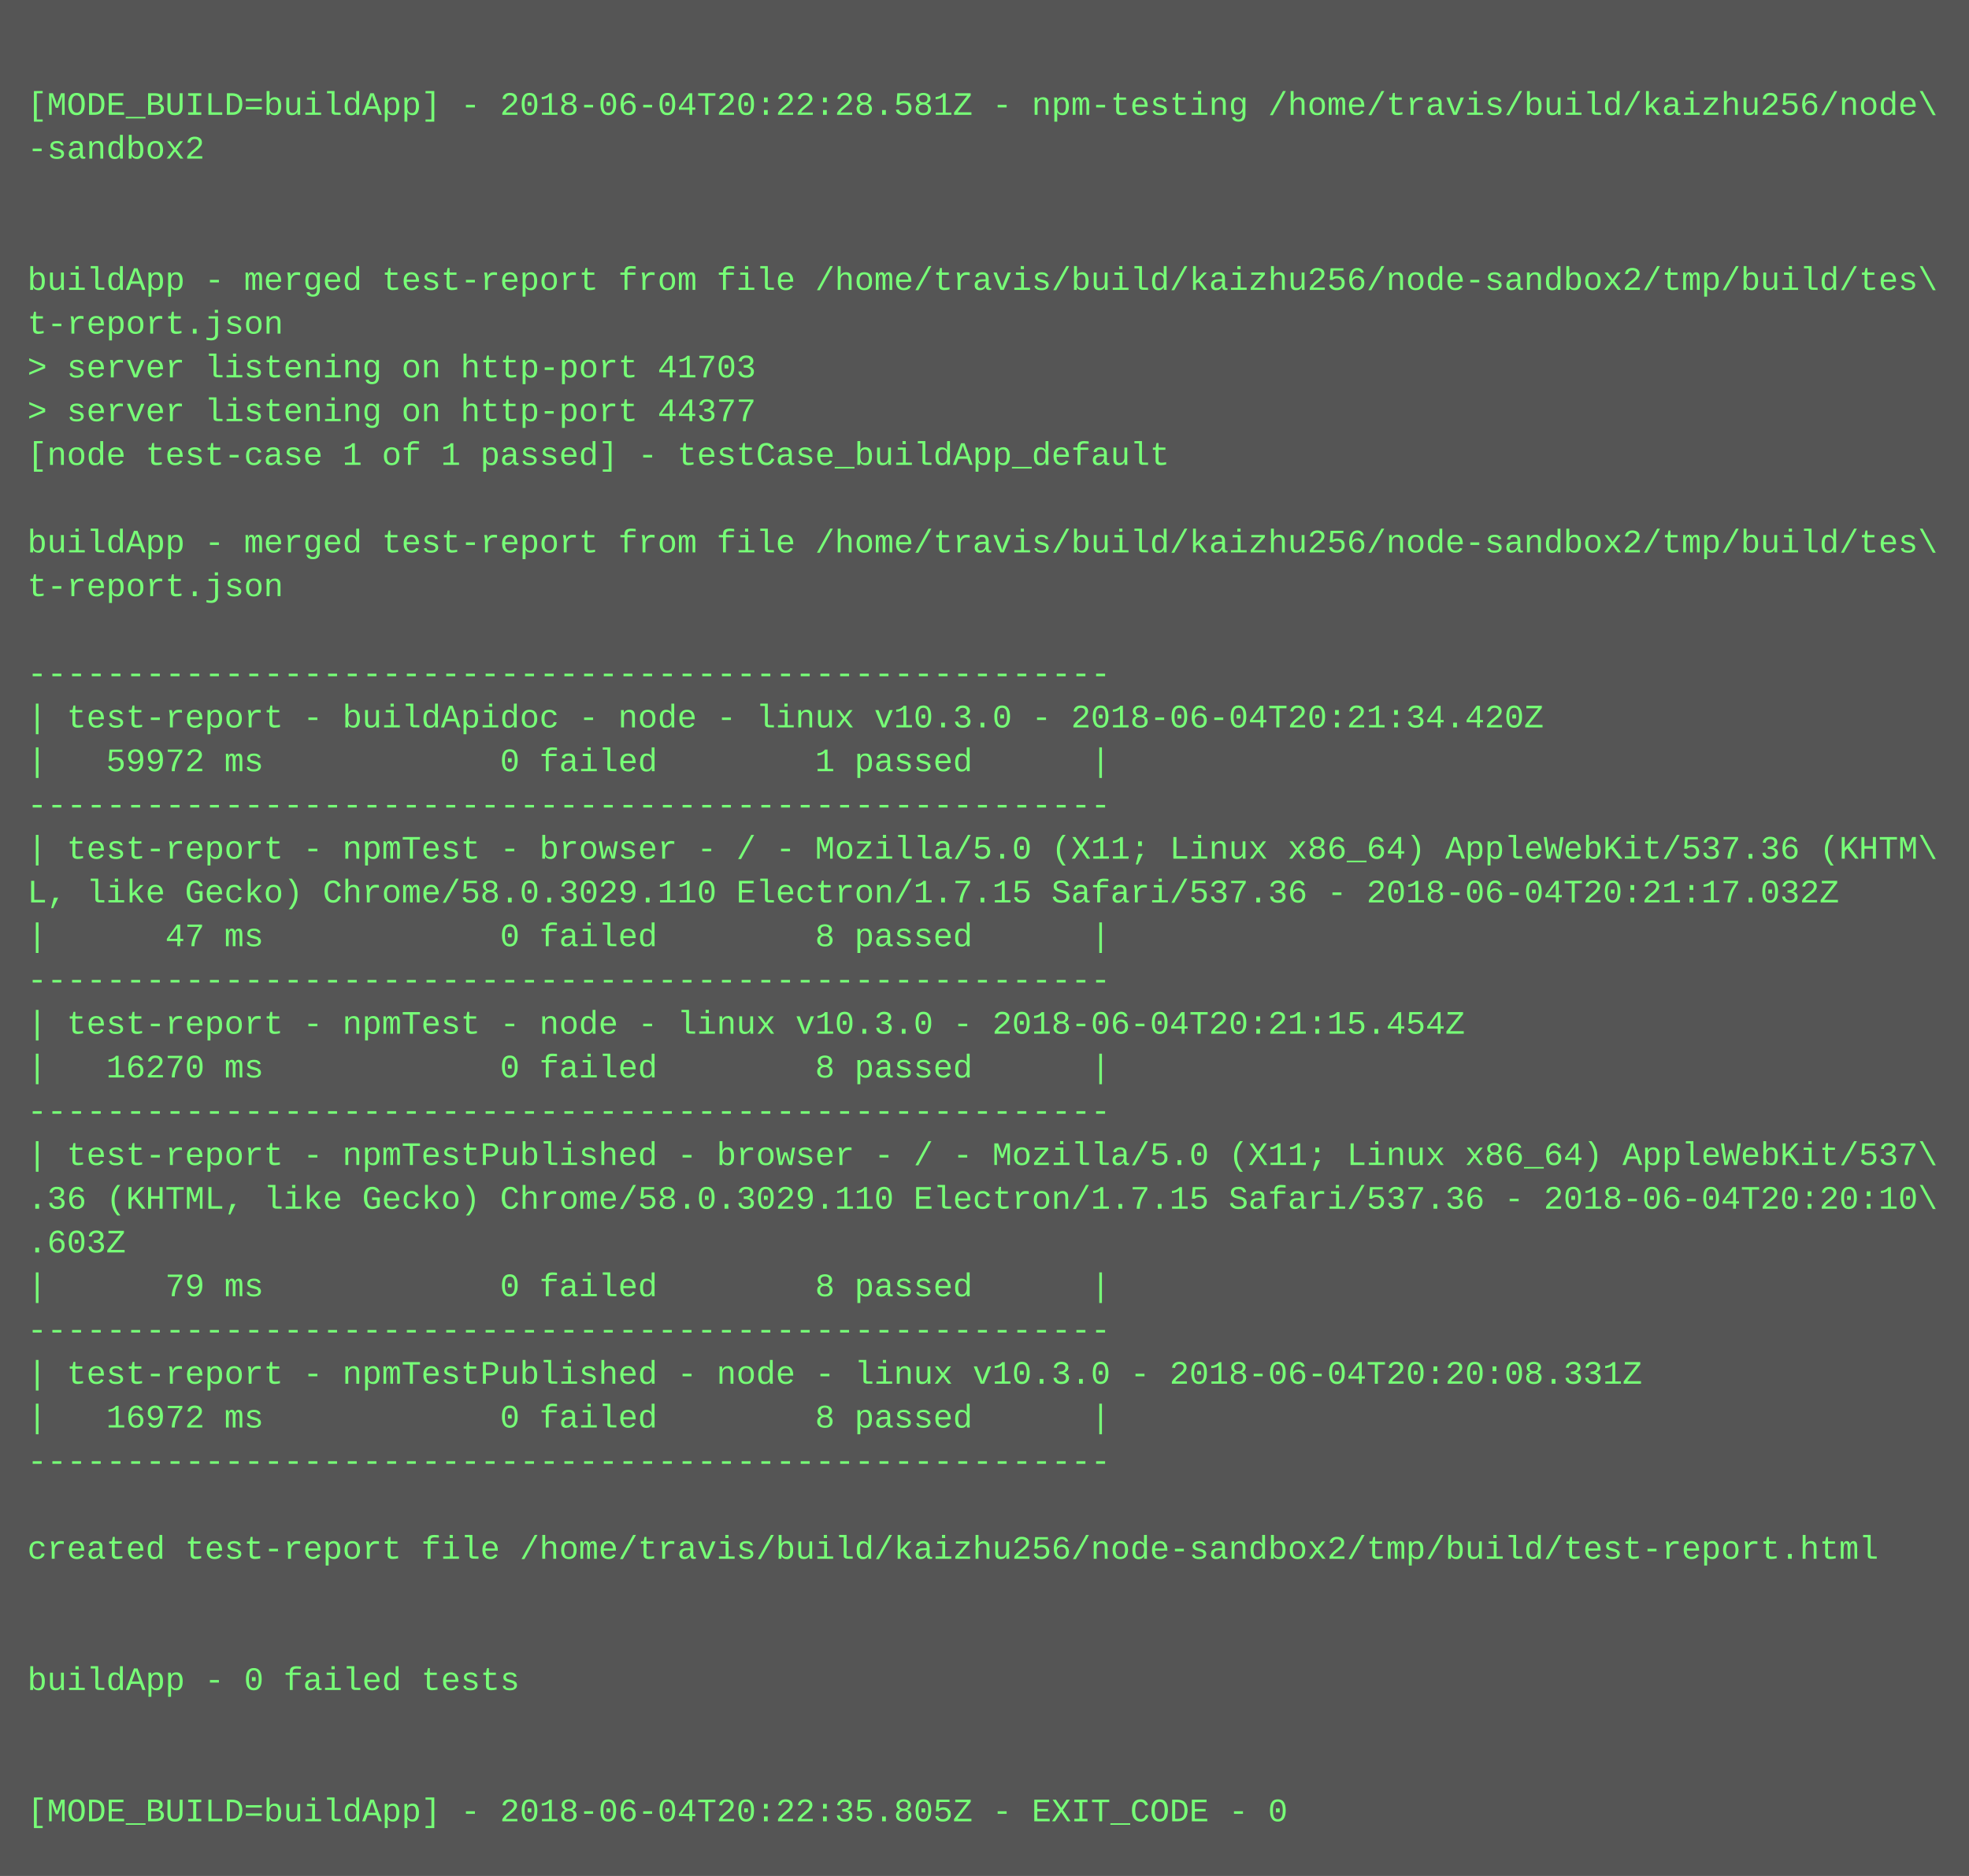
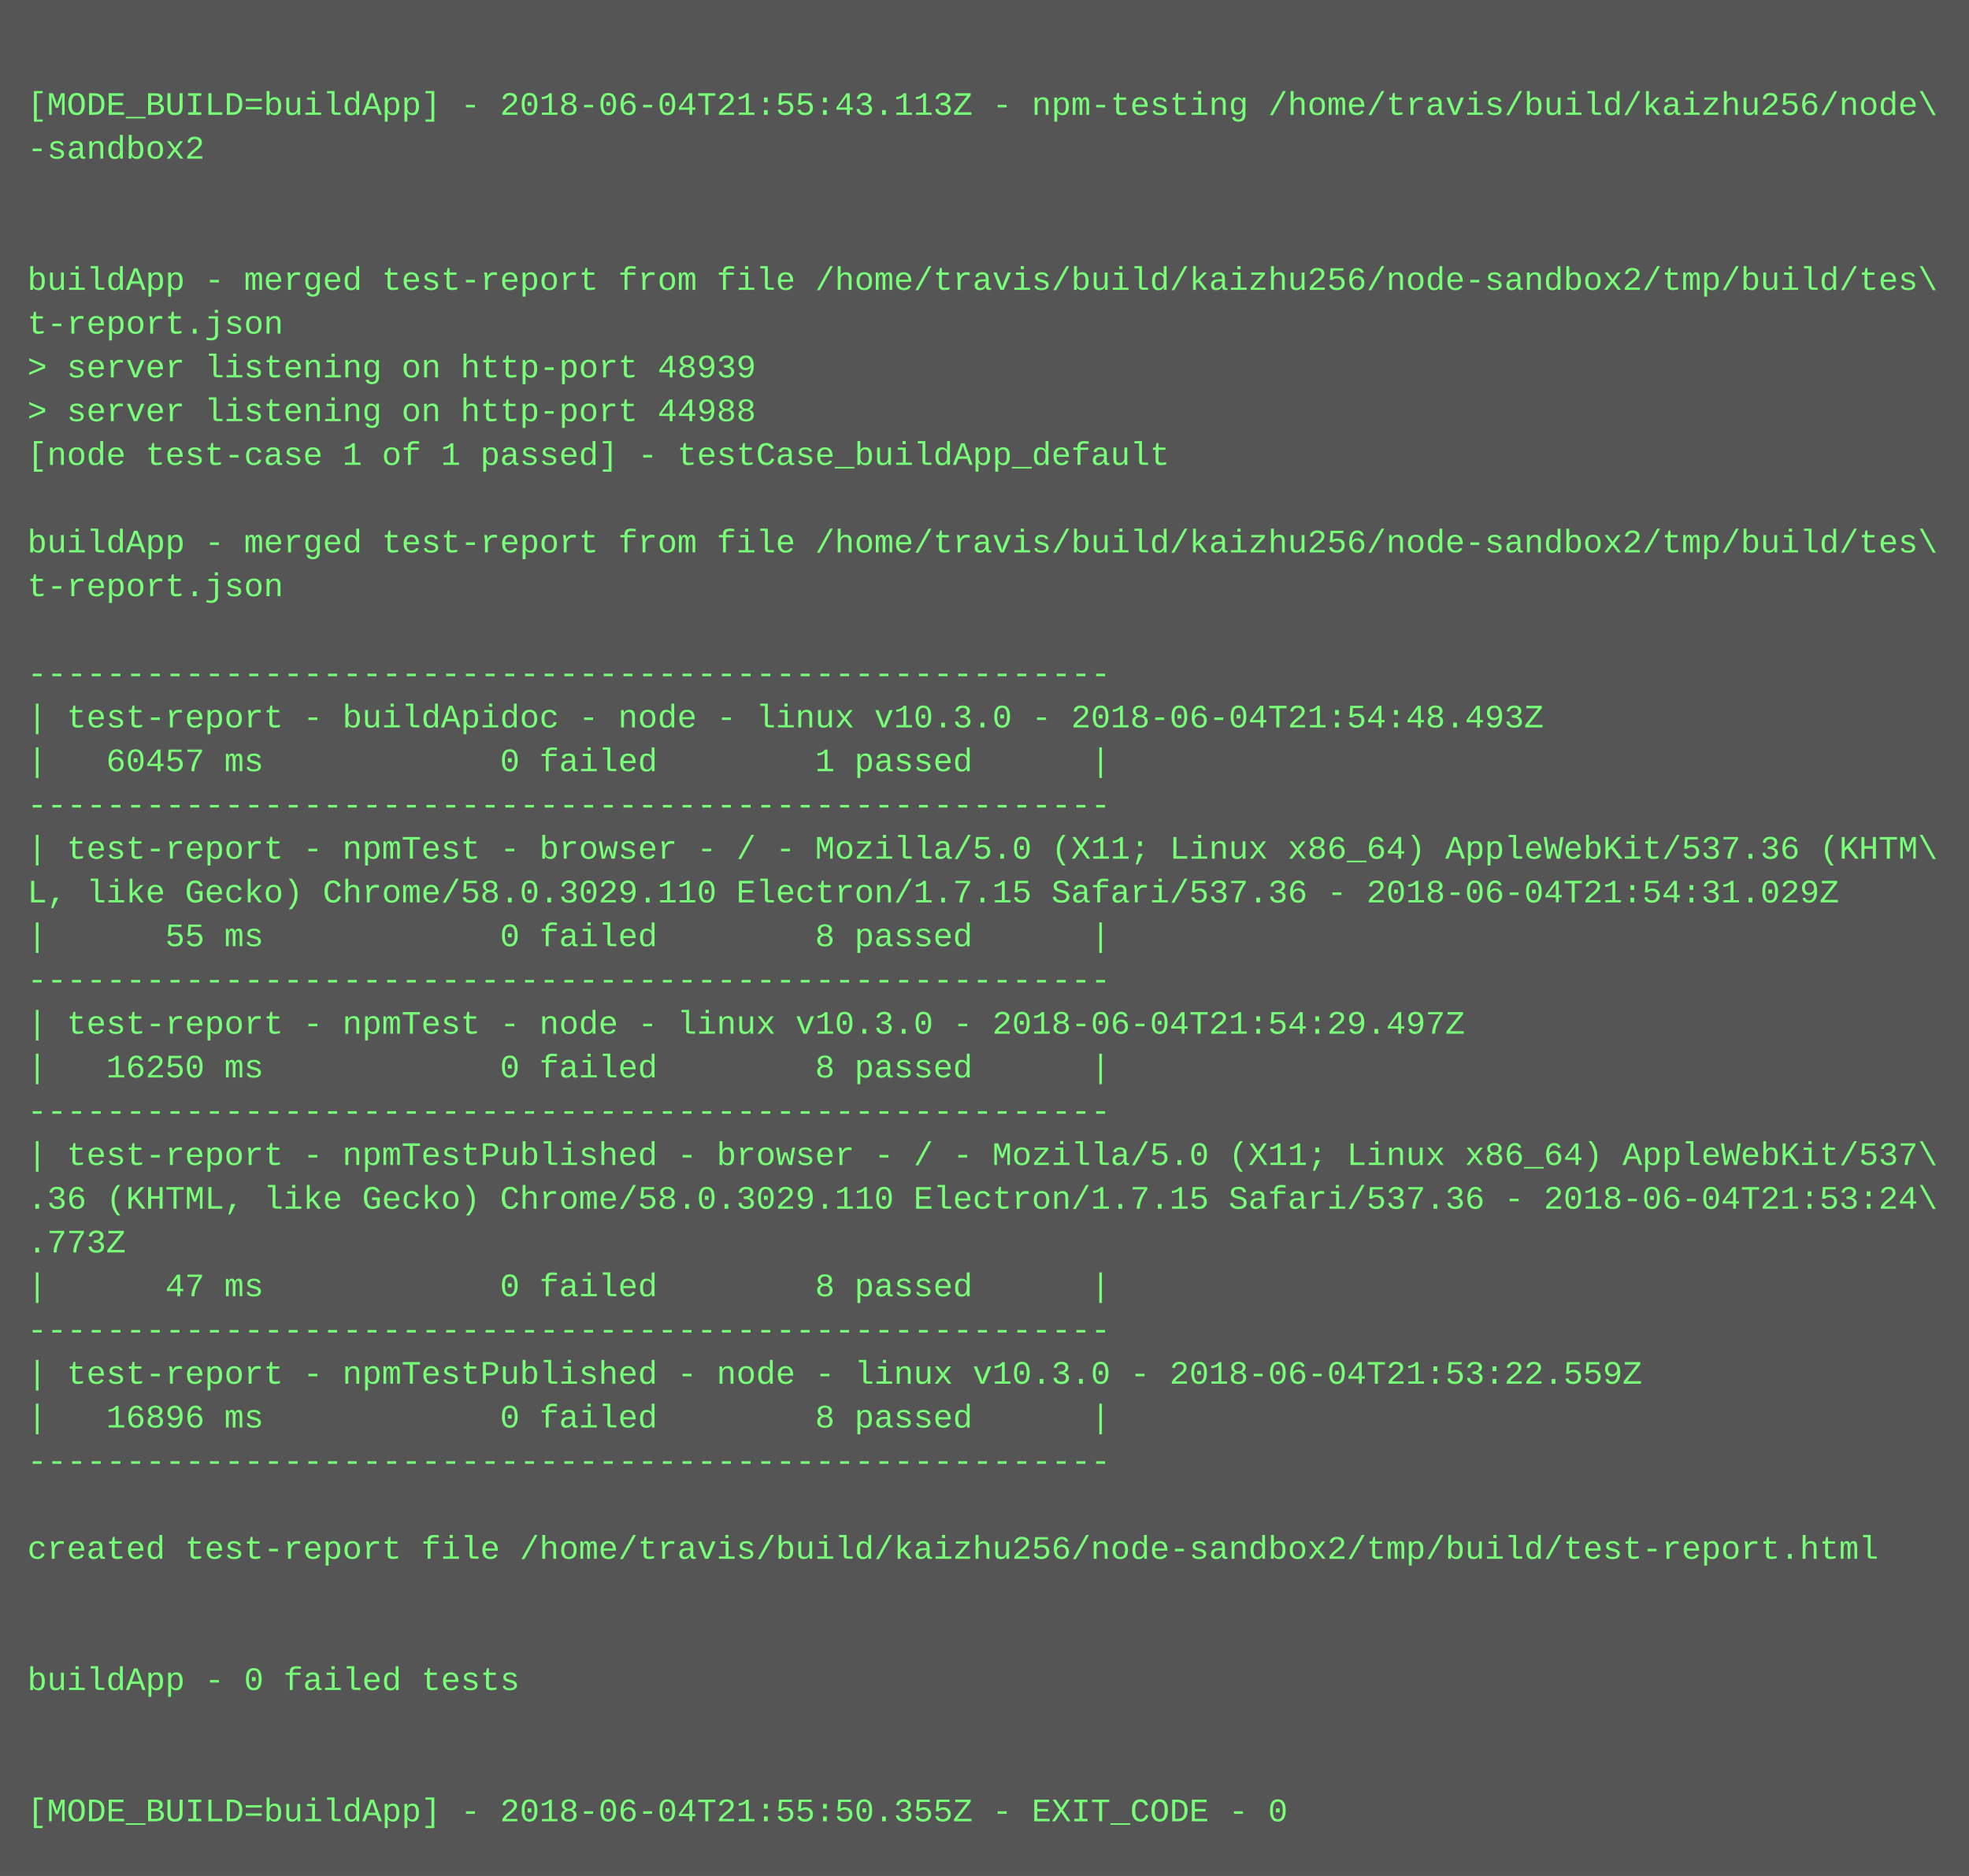
<svg xmlns="http://www.w3.org/2000/svg" height="686" width="720">
  <rect height="686" fill="#555" width="720" />
  <text fill="#7f7" font-family="Courier New" font-size="12" xml:space="preserve">
    <tspan x="10" y="26" />
-     <tspan x="10" y="42">[MODE_BUILD=buildApp] - 2018-06-04T20:22:28.581Z - npm-testing /home/travis/build/kaizhu256/node\</tspan>
+     <tspan x="10" y="42">[MODE_BUILD=buildApp] - 2018-06-04T21:55:43.113Z - npm-testing /home/travis/build/kaizhu256/node\</tspan>
    <tspan x="10" y="58">-sandbox2</tspan>
    <tspan x="10" y="74" />
    <tspan x="10" y="90" />
    <tspan x="10" y="106">buildApp - merged test-report from file /home/travis/build/kaizhu256/node-sandbox2/tmp/build/tes\</tspan>
    <tspan x="10" y="122">t-report.json</tspan>
-     <tspan x="10" y="138">&gt; server listening on http-port 41703</tspan>
-     <tspan x="10" y="154">&gt; server listening on http-port 44377</tspan>
+     <tspan x="10" y="138">&gt; server listening on http-port 48939</tspan>
+     <tspan x="10" y="154">&gt; server listening on http-port 44988</tspan>
    <tspan x="10" y="170">[node test-case 1 of 1 passed] - testCase_buildApp_default</tspan>
    <tspan x="10" y="186" />
    <tspan x="10" y="202">buildApp - merged test-report from file /home/travis/build/kaizhu256/node-sandbox2/tmp/build/tes\</tspan>
    <tspan x="10" y="218">t-report.json</tspan>
    <tspan x="10" y="234" />
    <tspan x="10" y="250">-------------------------------------------------------</tspan>
-     <tspan x="10" y="266">| test-report - buildApidoc - node - linux v10.3.0 - 2018-06-04T20:21:34.420Z</tspan>
-     <tspan x="10" y="282">|   59972 ms            0 failed        1 passed      |</tspan>
+     <tspan x="10" y="266">| test-report - buildApidoc - node - linux v10.3.0 - 2018-06-04T21:54:48.493Z</tspan>
+     <tspan x="10" y="282">|   60457 ms            0 failed        1 passed      |</tspan>
    <tspan x="10" y="298">-------------------------------------------------------</tspan>
    <tspan x="10" y="314">| test-report - npmTest - browser - / - Mozilla/5.0 (X11; Linux x86_64) AppleWebKit/537.36 (KHTM\</tspan>
-     <tspan x="10" y="330">L, like Gecko) Chrome/58.0.3029.110 Electron/1.7.15 Safari/537.36 - 2018-06-04T20:21:17.032Z</tspan>
-     <tspan x="10" y="346">|      47 ms            0 failed        8 passed      |</tspan>
+     <tspan x="10" y="330">L, like Gecko) Chrome/58.0.3029.110 Electron/1.7.15 Safari/537.36 - 2018-06-04T21:54:31.029Z</tspan>
+     <tspan x="10" y="346">|      55 ms            0 failed        8 passed      |</tspan>
    <tspan x="10" y="362">-------------------------------------------------------</tspan>
-     <tspan x="10" y="378">| test-report - npmTest - node - linux v10.3.0 - 2018-06-04T20:21:15.454Z</tspan>
-     <tspan x="10" y="394">|   16270 ms            0 failed        8 passed      |</tspan>
+     <tspan x="10" y="378">| test-report - npmTest - node - linux v10.3.0 - 2018-06-04T21:54:29.497Z</tspan>
+     <tspan x="10" y="394">|   16250 ms            0 failed        8 passed      |</tspan>
    <tspan x="10" y="410">-------------------------------------------------------</tspan>
    <tspan x="10" y="426">| test-report - npmTestPublished - browser - / - Mozilla/5.0 (X11; Linux x86_64) AppleWebKit/537\</tspan>
-     <tspan x="10" y="442">.36 (KHTML, like Gecko) Chrome/58.0.3029.110 Electron/1.7.15 Safari/537.36 - 2018-06-04T20:20:10\</tspan>
-     <tspan x="10" y="458">.603Z</tspan>
-     <tspan x="10" y="474">|      79 ms            0 failed        8 passed      |</tspan>
+     <tspan x="10" y="442">.36 (KHTML, like Gecko) Chrome/58.0.3029.110 Electron/1.7.15 Safari/537.36 - 2018-06-04T21:53:24\</tspan>
+     <tspan x="10" y="458">.773Z</tspan>
+     <tspan x="10" y="474">|      47 ms            0 failed        8 passed      |</tspan>
    <tspan x="10" y="490">-------------------------------------------------------</tspan>
-     <tspan x="10" y="506">| test-report - npmTestPublished - node - linux v10.3.0 - 2018-06-04T20:20:08.331Z</tspan>
-     <tspan x="10" y="522">|   16972 ms            0 failed        8 passed      |</tspan>
+     <tspan x="10" y="506">| test-report - npmTestPublished - node - linux v10.3.0 - 2018-06-04T21:53:22.559Z</tspan>
+     <tspan x="10" y="522">|   16896 ms            0 failed        8 passed      |</tspan>
    <tspan x="10" y="538">-------------------------------------------------------</tspan>
    <tspan x="10" y="554" />
    <tspan x="10" y="570">created test-report file /home/travis/build/kaizhu256/node-sandbox2/tmp/build/test-report.html</tspan>
    <tspan x="10" y="586" />
    <tspan x="10" y="602" />
    <tspan x="10" y="618">buildApp - 0 failed tests</tspan>
    <tspan x="10" y="634" />
    <tspan x="10" y="650" />
-     <tspan x="10" y="666">[MODE_BUILD=buildApp] - 2018-06-04T20:22:35.805Z - EXIT_CODE - 0</tspan>
+     <tspan x="10" y="666">[MODE_BUILD=buildApp] - 2018-06-04T21:55:50.355Z - EXIT_CODE - 0</tspan>
  </text>
</svg>
